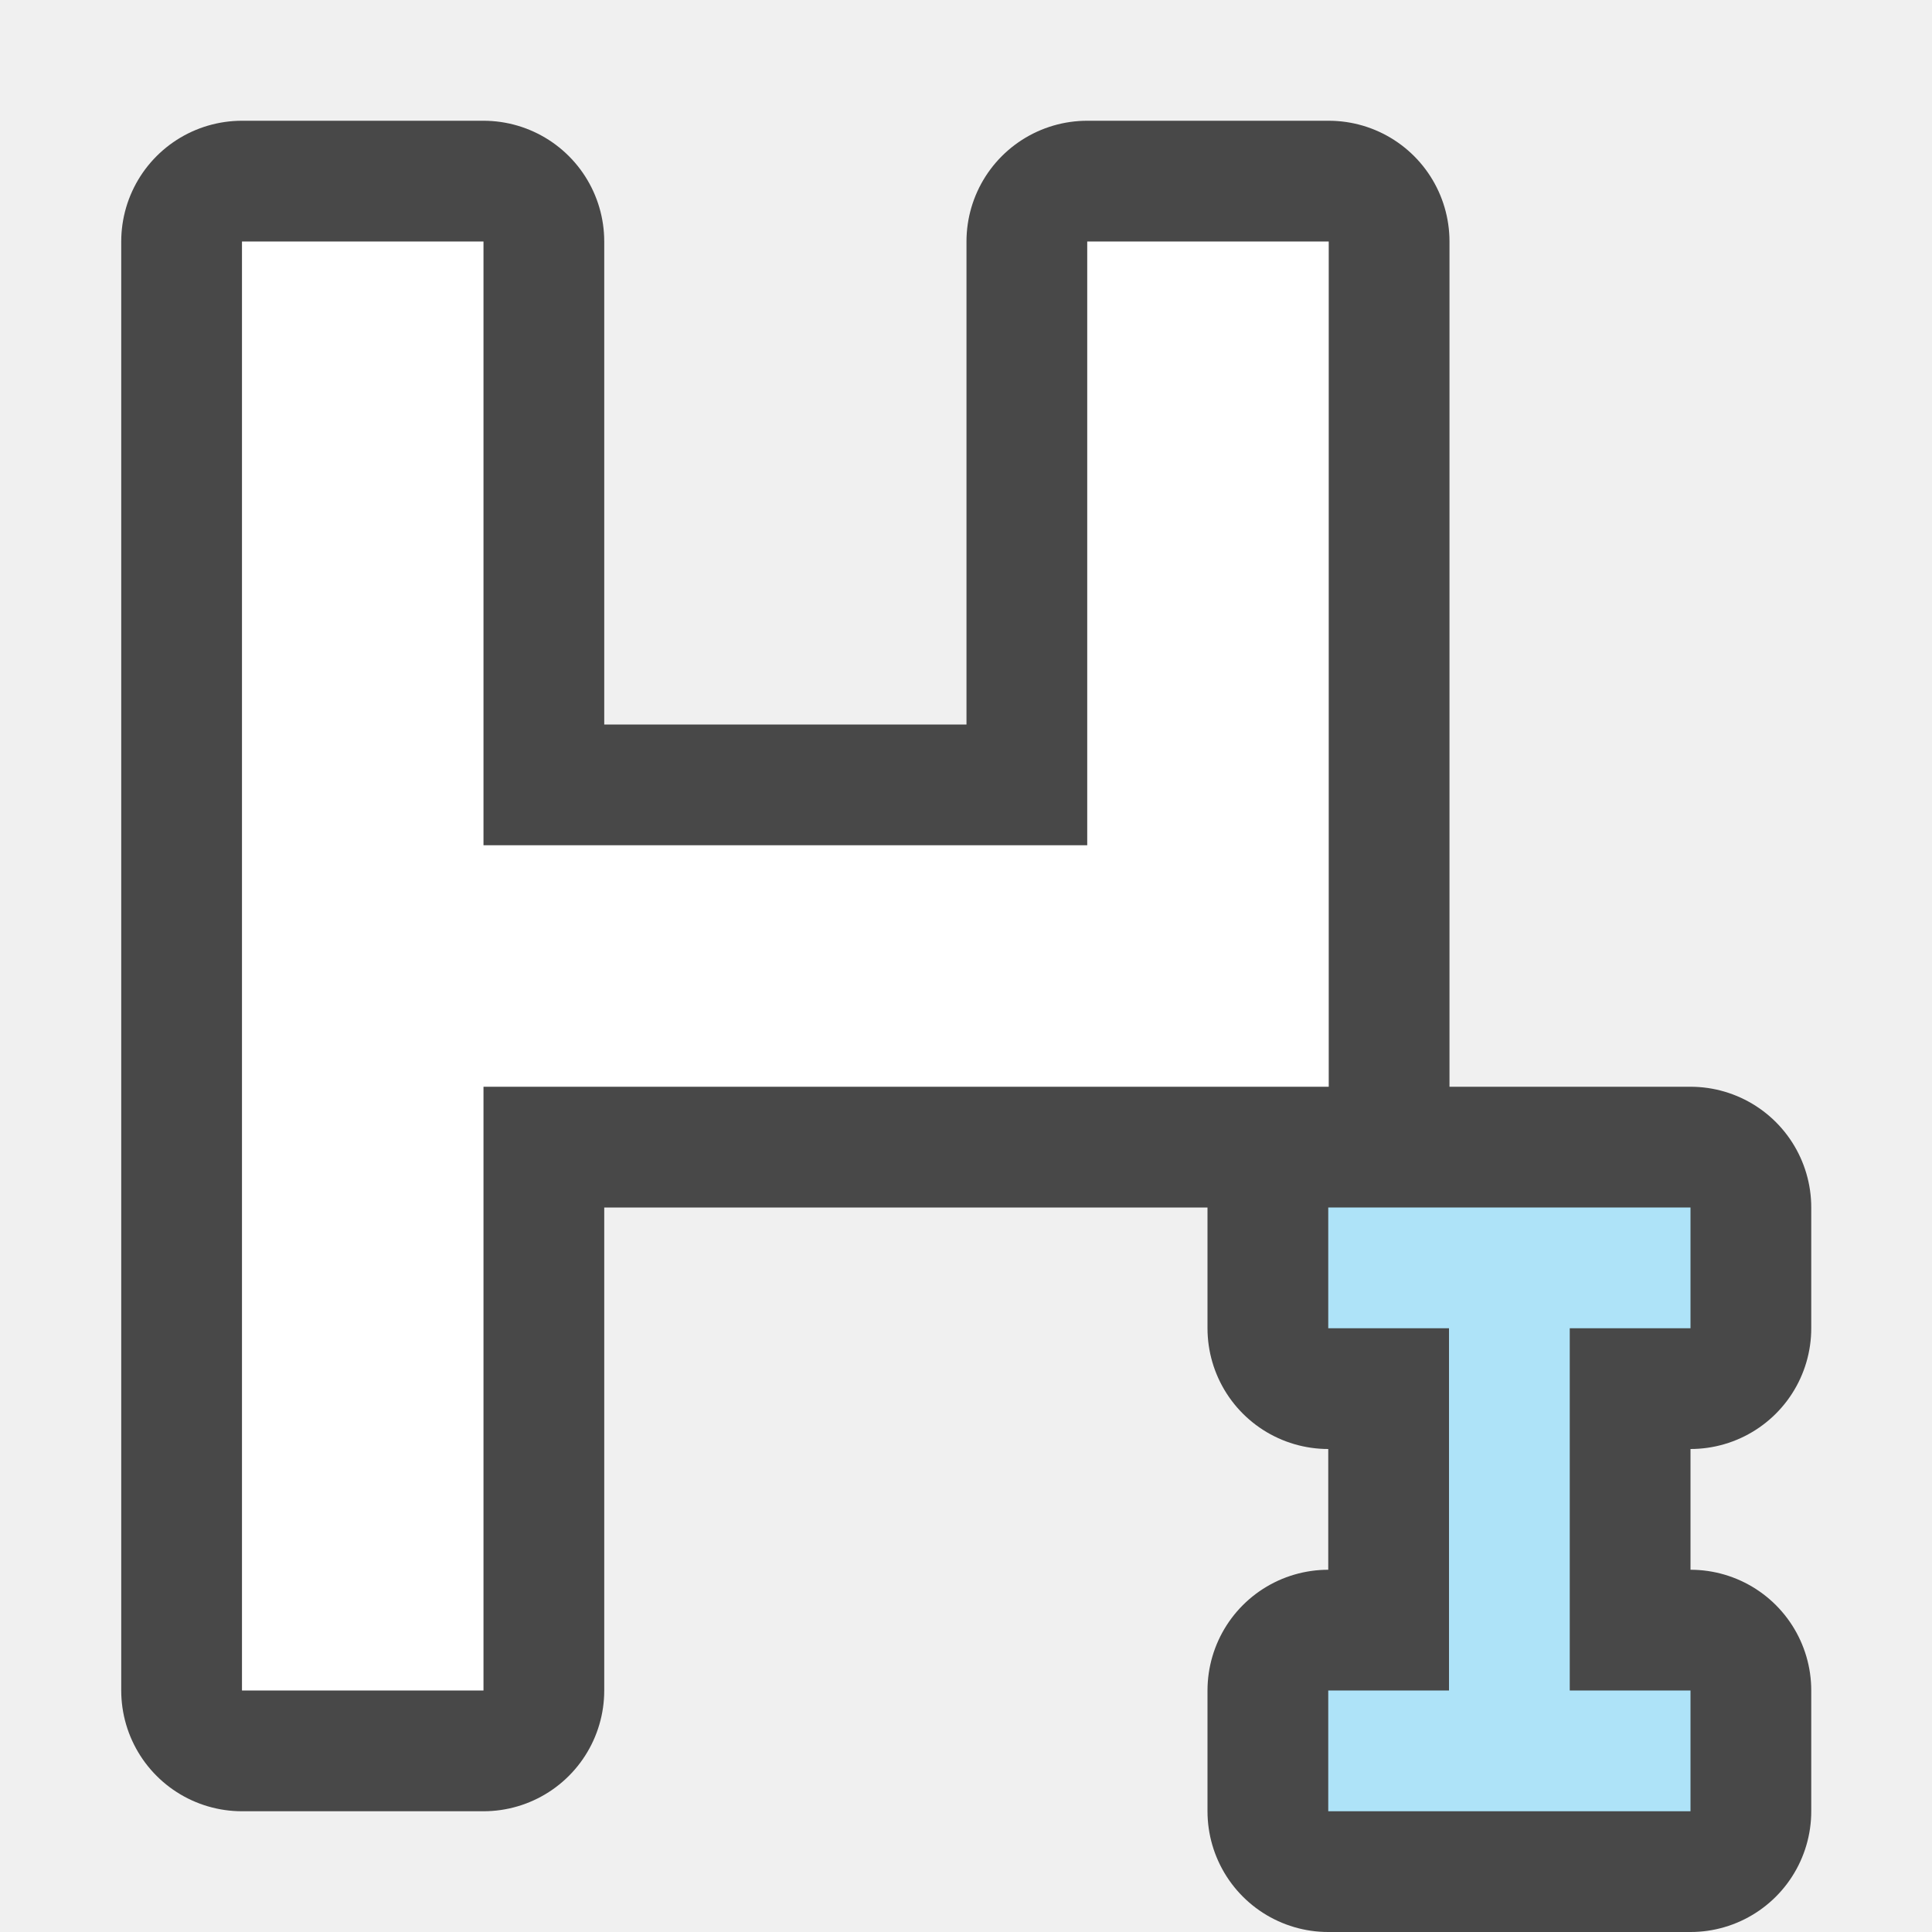
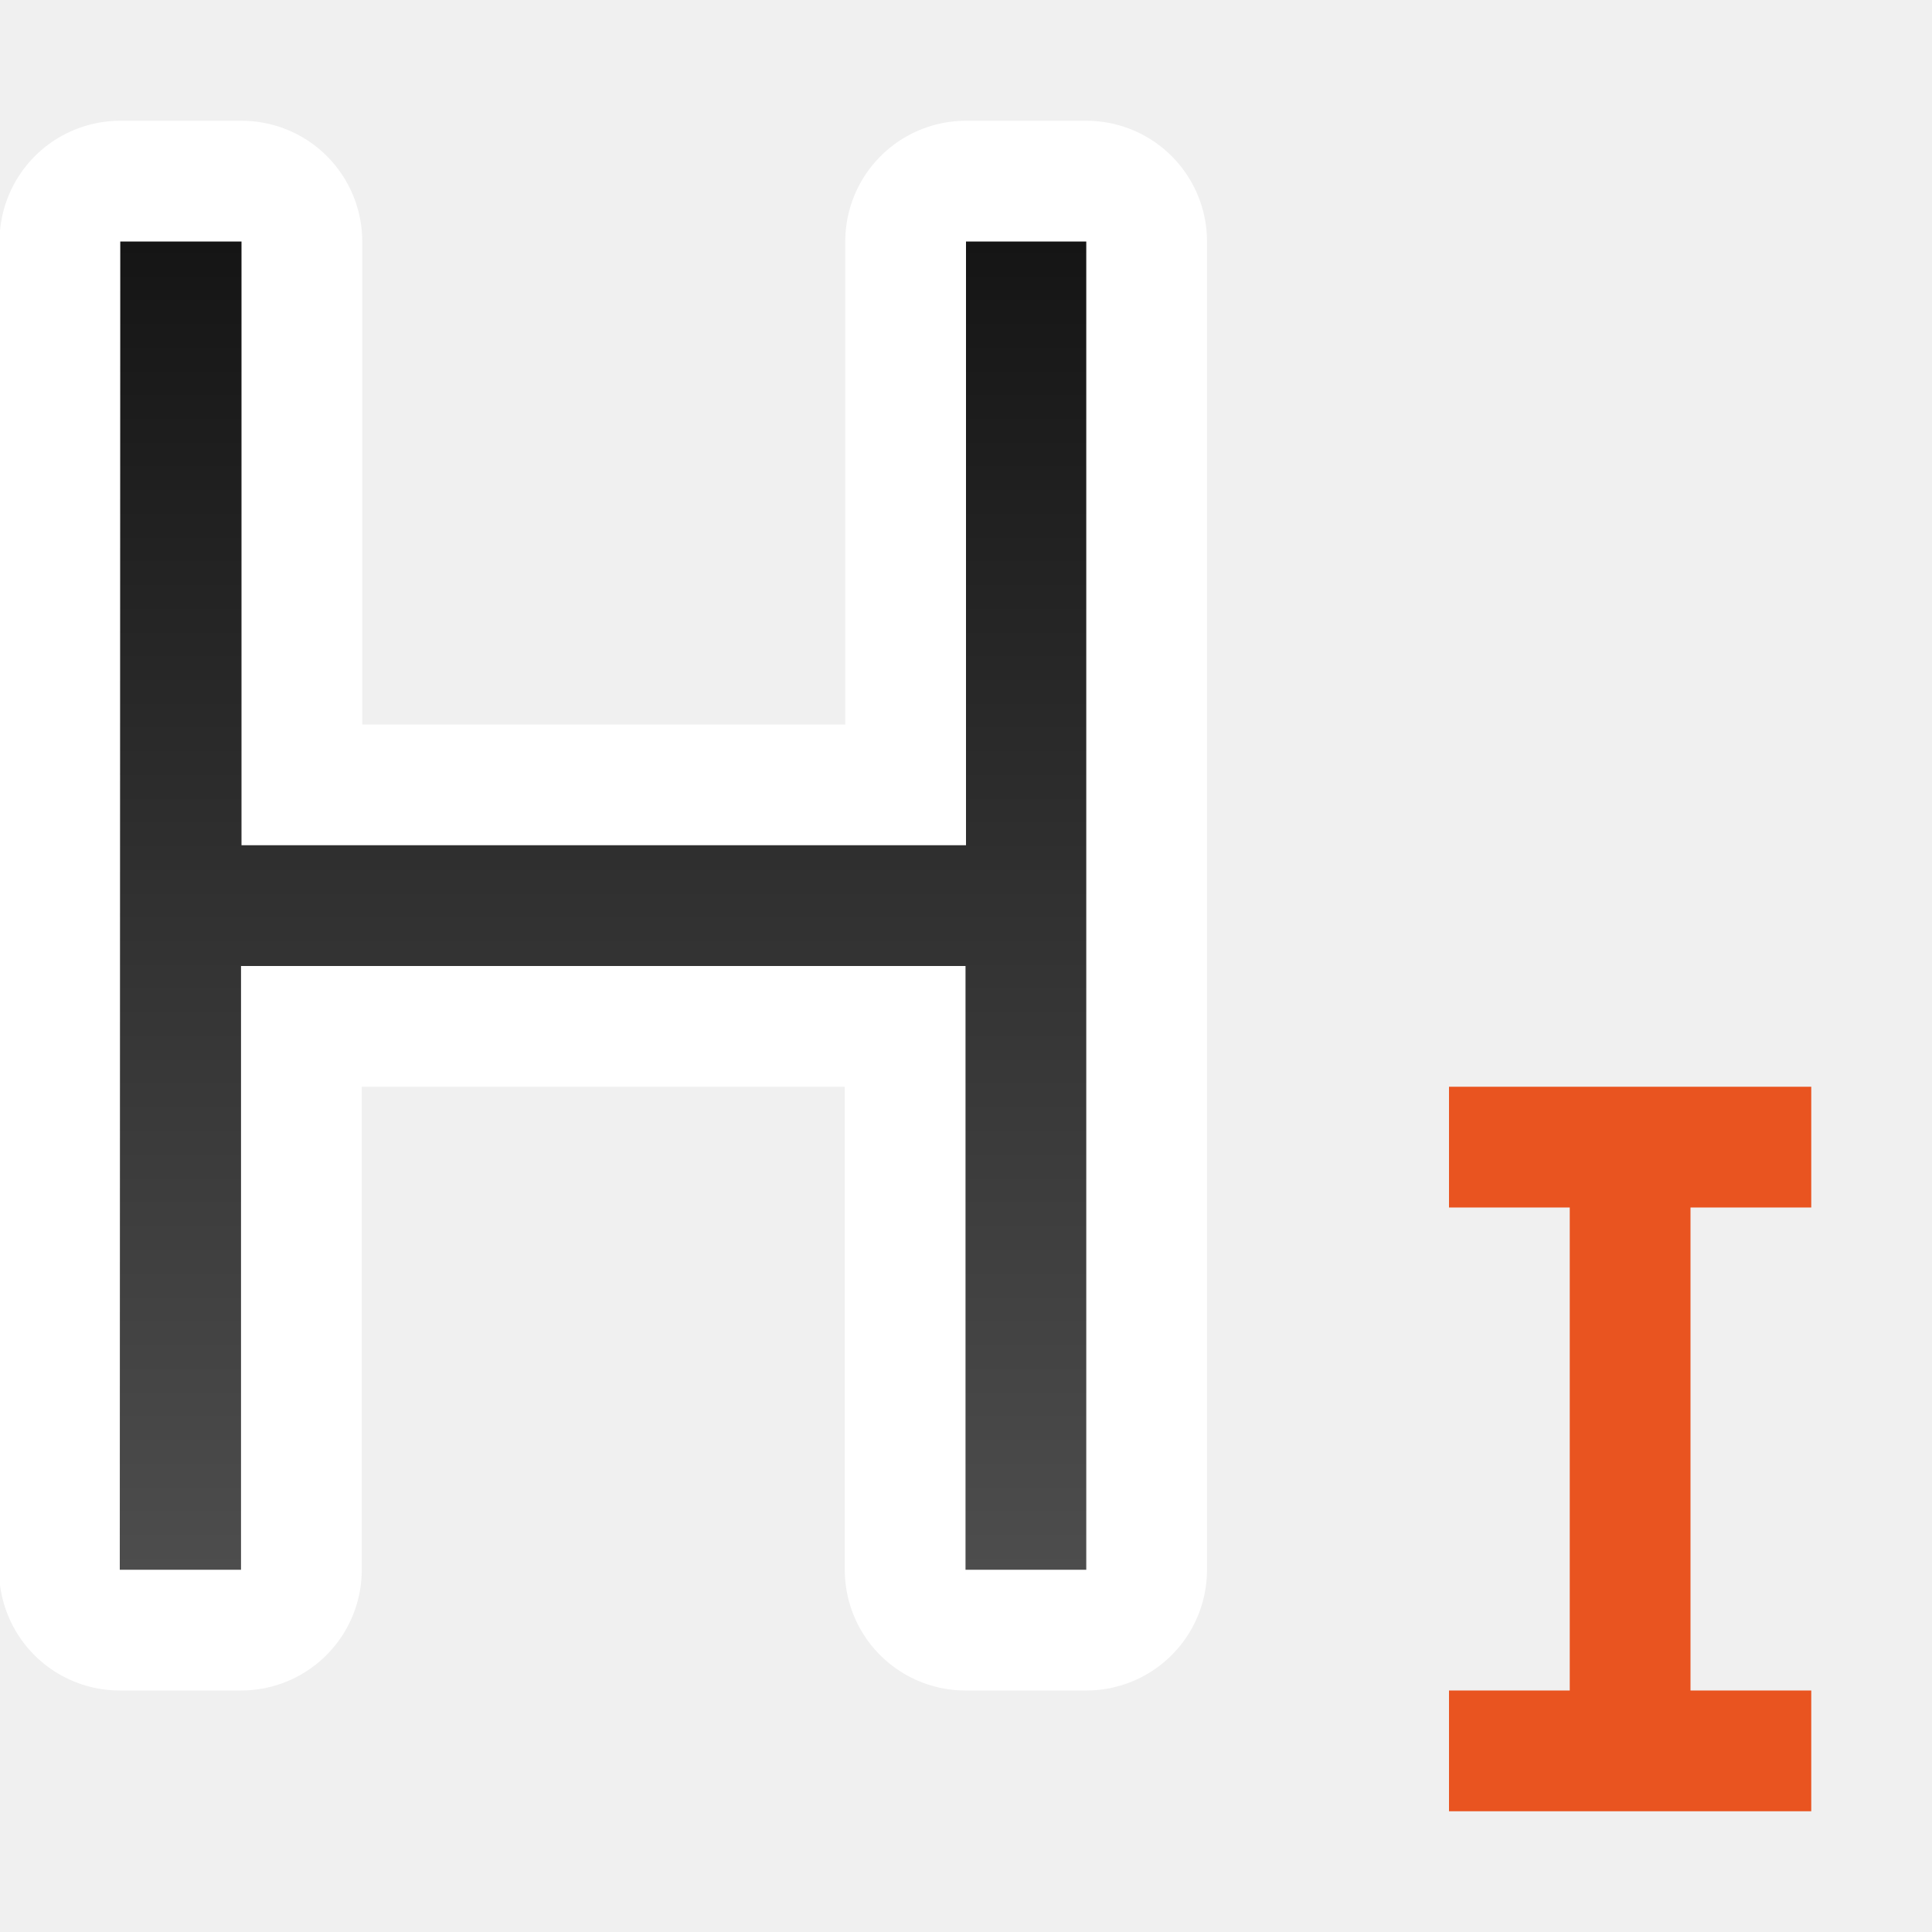
- <svg xmlns="http://www.w3.org/2000/svg" viewBox="0 0 16 16" version="1.1" id="svg6">
-   <defs id="defs10" />
-   <path id="rect895" style="opacity:0.7;fill:#000000;fill-opacity:1;fill-rule:evenodd;stroke:#000000;stroke-width:2;stroke-linecap:round;stroke-linejoin:round" d="M 2.004 2 L 2.004 14 L 4.004 14 L 4.004 9 L 11.004 9 L 11.004 6 L 11.004 5 L 11.004 2 L 9.004 2 L 9.004 5 L 9.004 7 L 8.004 7 L 4.004 7 L 4.004 2 L 2.004 2 z M 11 10 L 11 11 L 12 11 L 12 14 L 11 14 L 11 15 L 14 15 L 14 14 L 13 14 L 13 11 L 14 11 L 14 10 L 13 10 L 12 10 L 11 10 z " />
-   <path id="path2-7" style="fill:#ffffff" d="m 2.004,2 v 12 h 2 V 9 H 11.004 V 6 5 2 H 9.004 v 3 2 h -1 -4 V 2 Z" />
-   <path id="rect868" style="opacity:1;fill:#aee3f8;fill-opacity:1;fill-rule:evenodd;stroke:none;stroke-width:2;stroke-linecap:round;stroke-linejoin:round" d="m 11,10 v 1 h 1 v 3 h -1 v 1 h 3 v -1 h -1 v -3 h 1 v -1 h -1 -1 z" />
+ <svg xmlns="http://www.w3.org/2000/svg" xmlns:xlink="http://www.w3.org/1999/xlink" viewBox="0 0 16 16" version="1.1" id="svg6">
+   <defs id="defs10">
+     <linearGradient id="linearGradient837">
+       <stop style="stop-color:#151515;stop-opacity:1" offset="0" id="stop833" />
+       <stop style="stop-color:#4d4d4d;stop-opacity:1" offset="1" id="stop835" />
+     </linearGradient>
+     <linearGradient xlink:href="#linearGradient837" id="linearGradient839" x1="7" y1="2" x2="7" y2="13" gradientUnits="userSpaceOnUse" gradientTransform="translate(-2.00434)" />
+   </defs>
+   <path id="path843" style="fill:#ffffff;fill-opacity:1;stroke:#ffffff;stroke-width:2;stroke-linejoin:round" d="m 0.996,2 -0.004,11 h 1.004 V 8 h 6 v 5 h 1 V 2 h -0.996 V 7 H 2 V 2 Z" />
+   <path id="path2-7" style="fill:url(#linearGradient839);fill-opacity:1" d="m 0.996,2 -0.004,11 h 1.004 V 8 h 6 v 5 h 1 V 2 h -0.996 V 7 H 2 V 2 Z" />
+   <path id="rect868" style="opacity:1;fill:#e95420;fill-opacity:1;fill-rule:evenodd;stroke:none;stroke-width:2;stroke-linecap:round;stroke-linejoin:round" d="m 12,9 v 1 h 1 v 4 h -1 v 1 h 3 v -1 h -1 v -4 h 1 V 9 h -1 -1 z" />
</svg>
